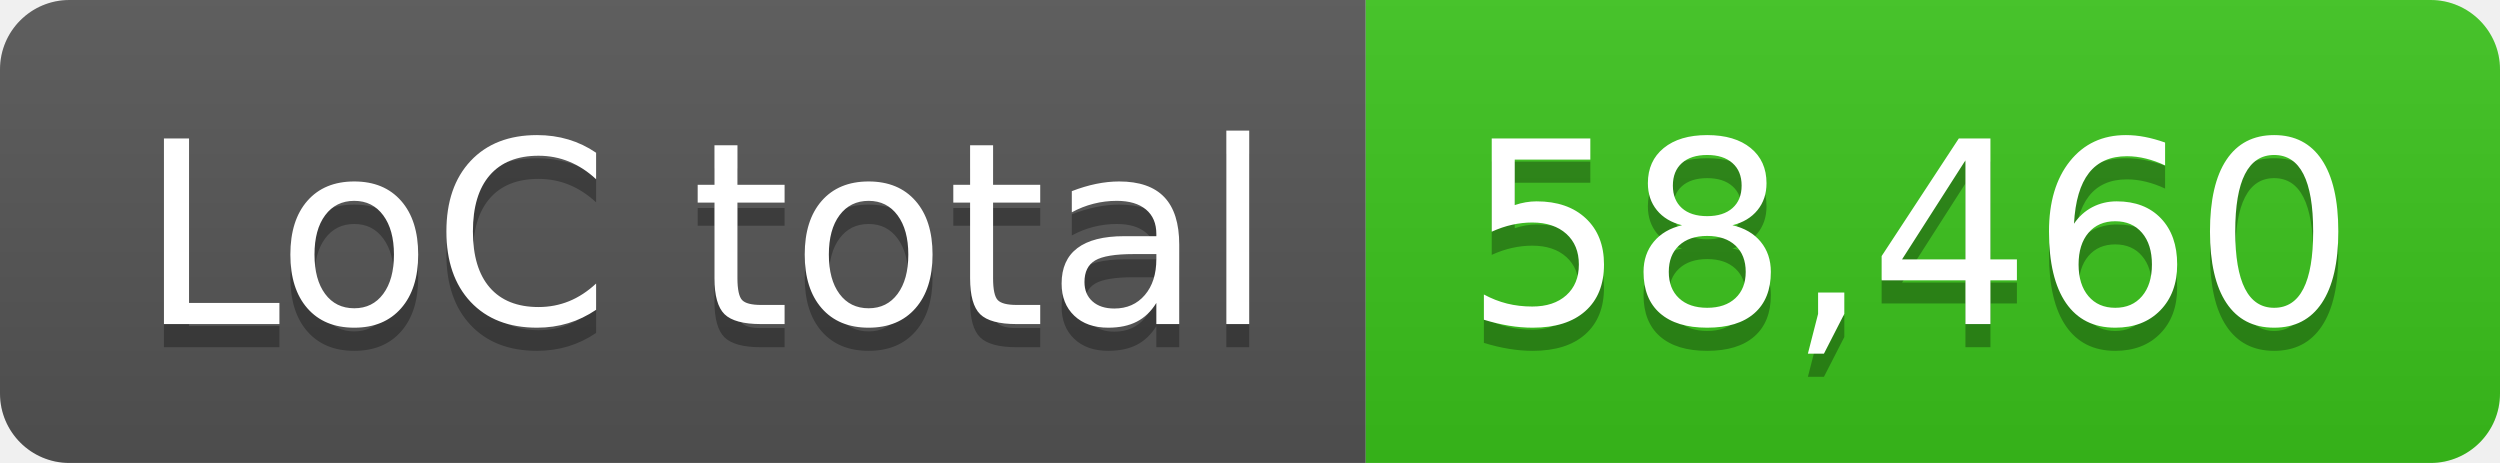
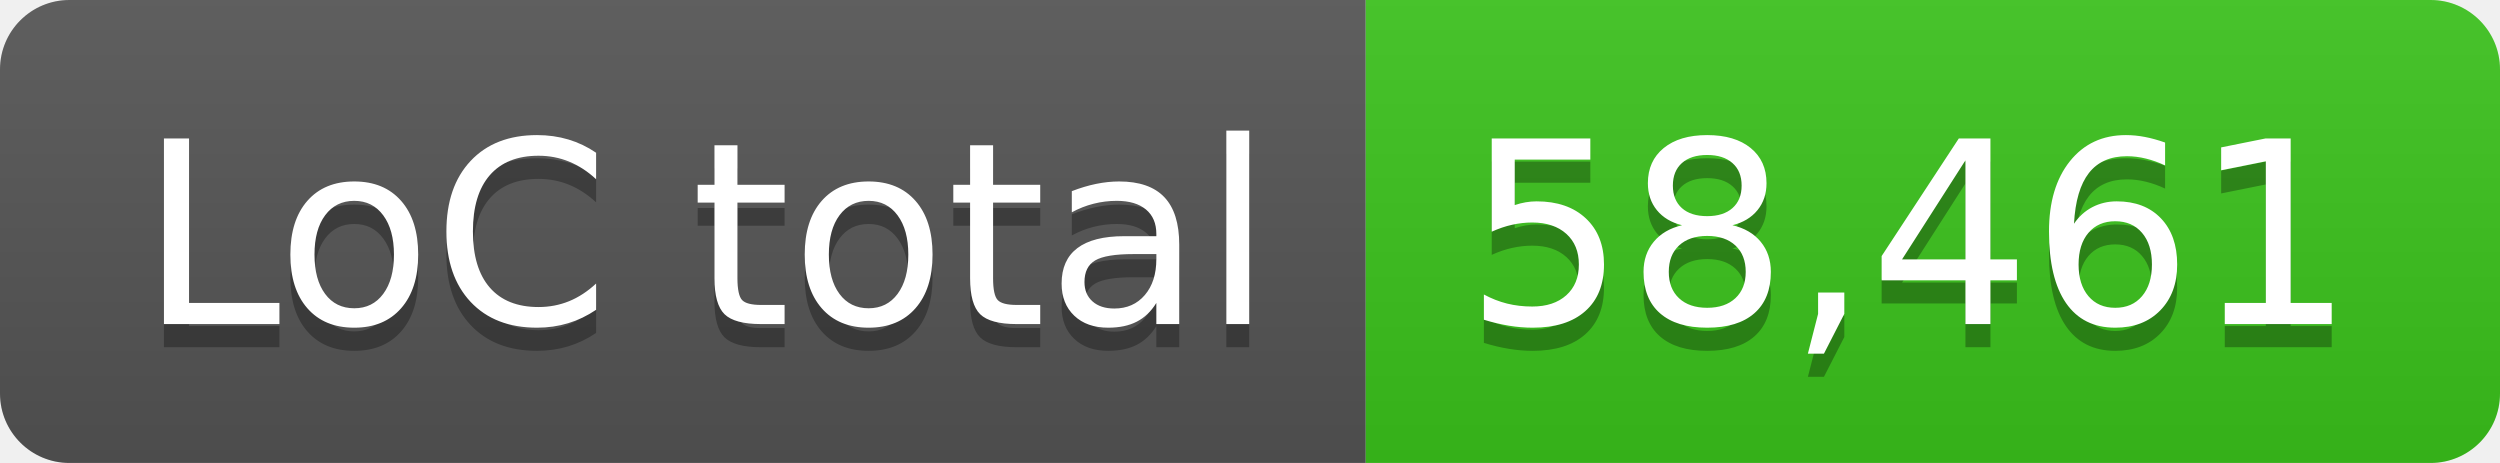
- <svg xmlns="http://www.w3.org/2000/svg" width="108" height="20" role="img" aria-label="LoC total: 58,460">
+ <svg xmlns="http://www.w3.org/2000/svg" width="108" height="20" role="img" aria-label="LoC total: 58,461">
  <linearGradient id="s" x2="0" y2="100%">
    <stop offset="0" stop-color="#bbb" stop-opacity=".1" />
    <stop offset="1" stop-opacity=".1" />
  </linearGradient>
  <clipPath id="r">
    <rect width="108" height="20" rx="3" fill="#fff" />
  </clipPath>
  <g clip-path="url(#r)">
    <rect width="59" height="20" fill="#555" />
    <rect x="59" width="49" height="20" fill="#3bc41c" />
    <rect width="108" height="20" fill="url(#s)" />
  </g>
  <g fill="#fff" text-anchor="middle" font-family="Verdana,Geneva,DejaVu Sans,sans-serif" text-rendering="geometricPrecision" font-size="110">
    <text aria-hidden="true" x="305" y="150" fill="#010101" fill-opacity=".3" transform="scale(.1)" textLength="490">LoC total</text>
    <text x="305" y="140" transform="scale(.1)" fill="#fff" textLength="490">LoC total</text>
-     <text aria-hidden="true" x="825" y="150" fill="#010101" fill-opacity=".3" transform="scale(.1)" textLength="390">58,460</text>
-     <text x="825" y="140" transform="scale(.1)" fill="#fff" textLength="390">58,460</text>
+     <text aria-hidden="true" x="825" y="150" fill="#010101" fill-opacity=".3" transform="scale(.1)" textLength="390">58,461</text>
+     <text x="825" y="140" transform="scale(.1)" fill="#fff" textLength="390">58,461</text>
  </g>
</svg>
